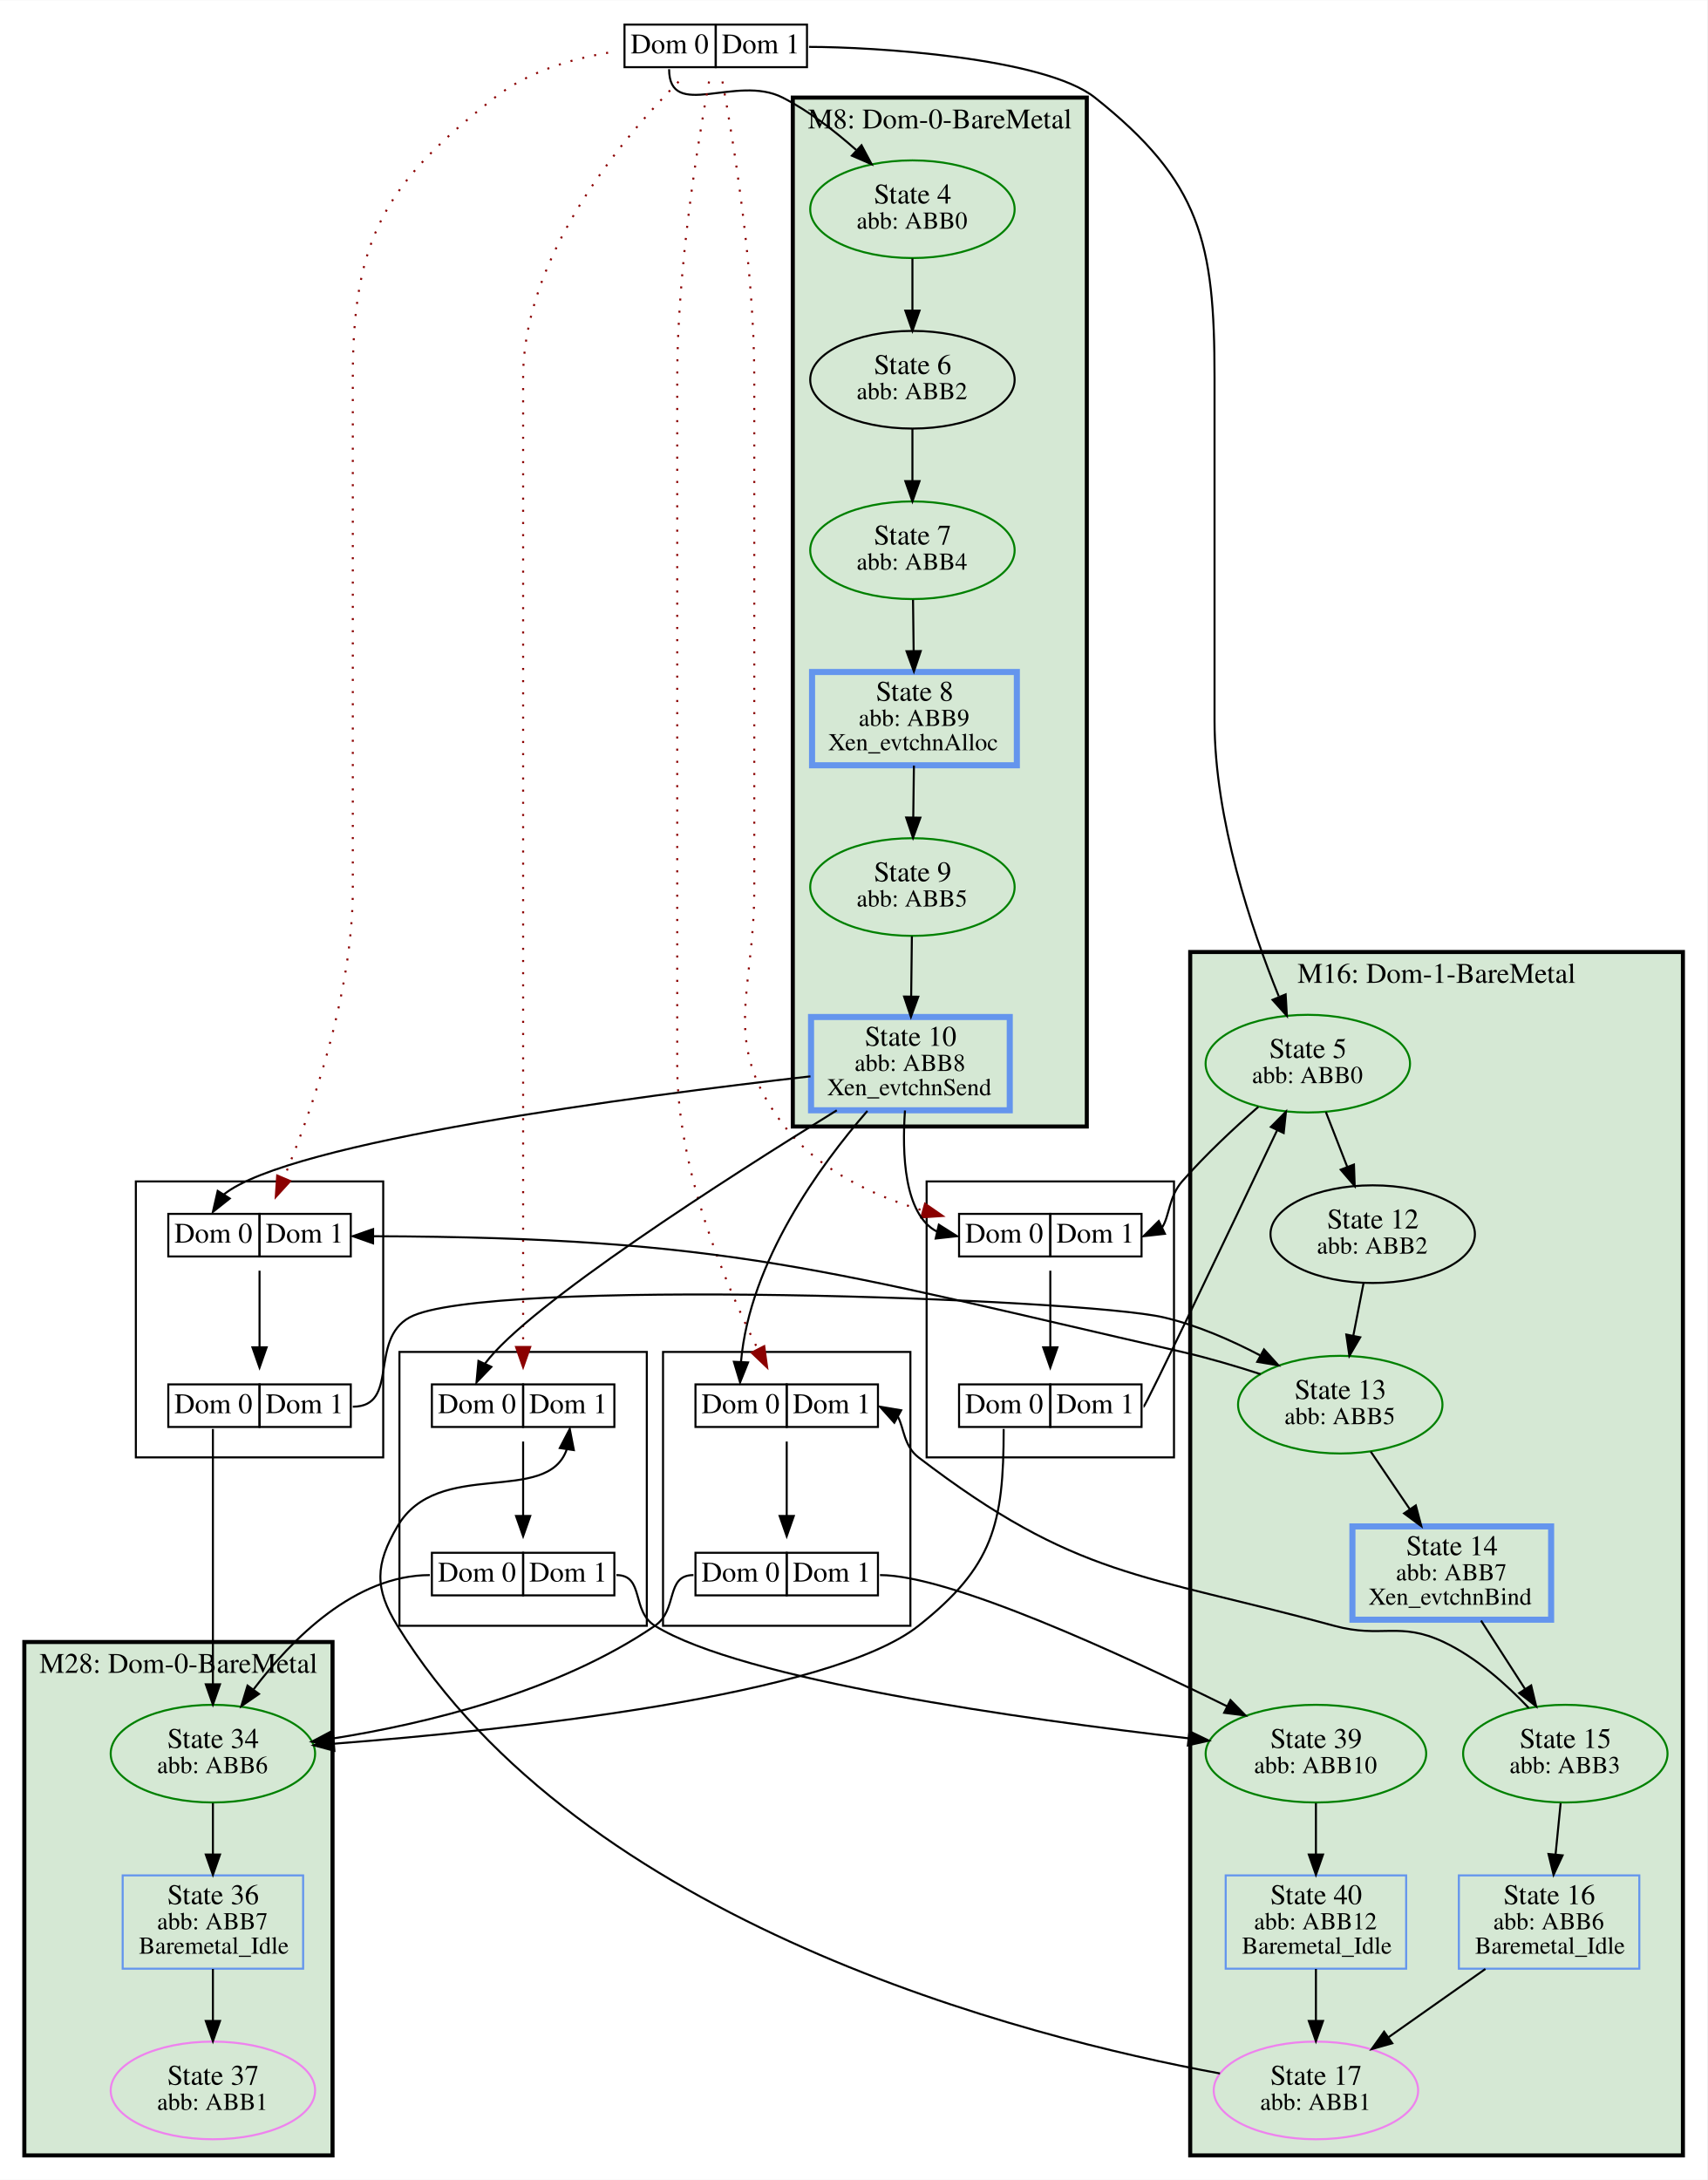
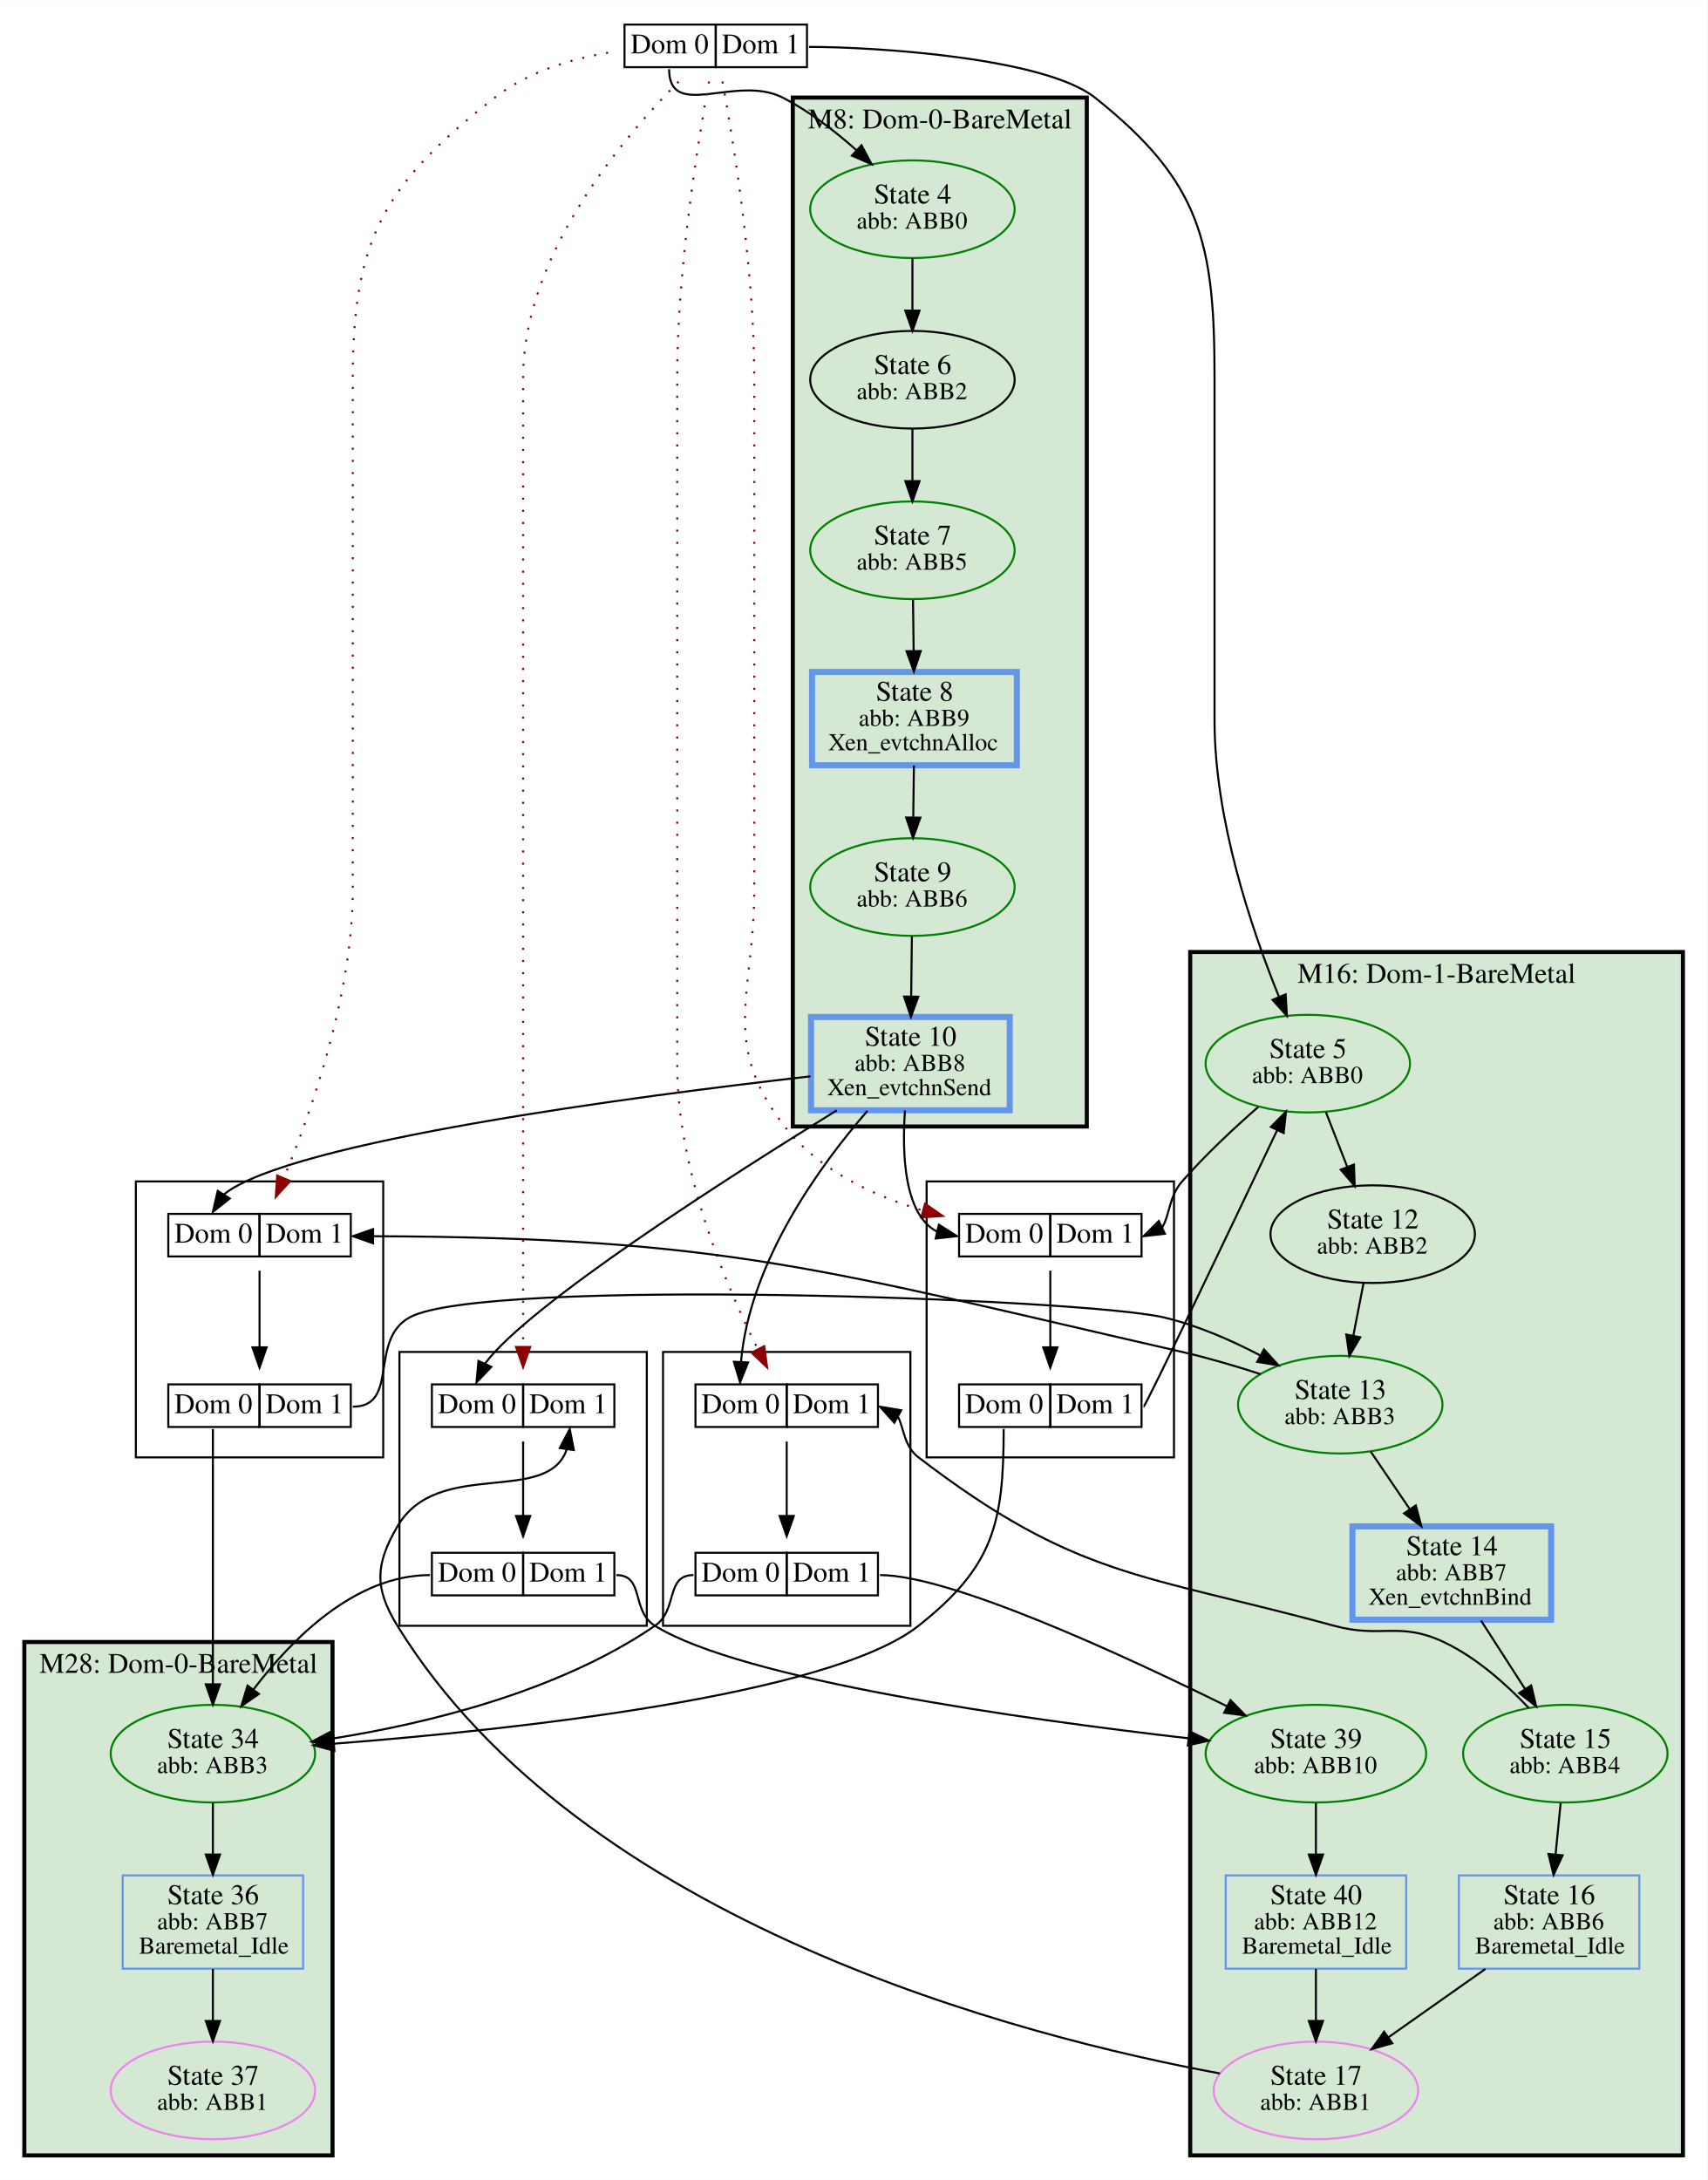
<svg xmlns="http://www.w3.org/2000/svg" xmlns:xlink="http://www.w3.org/1999/xlink" width="842pt" height="1075pt" viewBox="0.00 0.00 842.00 1074.75">
  <g id="graph0" class="graph" transform="scale(1 1) rotate(0) translate(4 1070.75)">
    <polygon fill="white" stroke="transparent" points="-4,4 -4,-1070.75 838,-1070.75 838,4 -4,4" />
    <g id="clust1" class="cluster">
      <polygon fill="#d5e8d4" stroke="black" stroke-width="2" points="387,-515.37 387,-1022.75 532,-1022.75 532,-515.37 387,-515.37" />
      <text text-anchor="middle" x="459.5" y="-1007.55" font-family="Times,serif" font-size="14.00">M8: Dom-0-BareMetal</text>
    </g>
    <g id="clust2" class="cluster">
      <polygon fill="#d5e8d4" stroke="black" stroke-width="2" points="583,-8 583,-601.42 826,-601.42 826,-8 583,-8" />
      <text text-anchor="middle" x="704.5" y="-586.22" font-family="Times,serif" font-size="14.00">M16: Dom-1-BareMetal</text>
    </g>
    <g id="clust3" class="cluster">
      <polygon fill="#d5e8d4" stroke="black" stroke-width="2" points="8,-8 8,-261.17 160,-261.17 160,-8 8,-8" />
      <text text-anchor="middle" x="84" y="-245.97" font-family="Times,serif" font-size="14.00">M28: Dom-0-BareMetal</text>
    </g>
    <g id="clust4" class="cluster">
      <polygon fill="none" stroke="black" points="453,-352.21 453,-488.29 575,-488.29 575,-352.21 453,-352.21" />
    </g>
    <g id="clust5" class="cluster">
      <polygon fill="none" stroke="black" points="323,-269.17 323,-404.21 445,-404.21 445,-269.17 323,-269.17" />
    </g>
    <g id="clust6" class="cluster">
      <polygon fill="none" stroke="black" points="193,-269.17 193,-404.21 315,-404.21 315,-269.17 193,-269.17" />
    </g>
    <g id="clust7" class="cluster">
      <polygon fill="none" stroke="black" points="63,-352.21 63,-488.29 185,-488.29 185,-352.21 63,-352.21" />
    </g>
    <g id="node1" class="node">
      <g id="a_node1">
        <a xlink:title="1">
          <polygon fill="none" stroke="black" points="304,-1037.75 304,-1058.75 349,-1058.75 349,-1037.75 304,-1037.75" />
          <text text-anchor="start" x="307" y="-1044.55" font-family="Times,serif" font-size="14.00">Dom 0</text>
          <polygon fill="none" stroke="black" points="349,-1037.75 349,-1058.75 394,-1058.75 394,-1037.75 349,-1037.75" />
          <text text-anchor="start" x="352" y="-1044.55" font-family="Times,serif" font-size="14.00">Dom 1</text>
        </a>
      </g>
    </g>
    <g id="node2" class="node">
      <g id="a_node2">
        <a xlink:title="2">
          <ellipse fill="none" stroke="green" cx="446" cy="-967.71" rx="50.41" ry="24.08" />
          <text text-anchor="start" x="427" y="-970.51" font-family="Times,serif" font-size="14.00">State 4</text>
          <text text-anchor="start" x="418.5" y="-958.11" font-family="Times,serif" font-size="12.00">abb: ABB0</text>
        </a>
      </g>
    </g>
    <g id="edge1" class="edge">
      <path fill="none" stroke="black" d="M326,-1036.75C326,-1011.09 359.16,-1034.44 382,-1022.75 395,-1016.1 407.64,-1006.35 418.22,-996.96" />
      <polygon fill="black" stroke="black" points="420.89,-999.25 425.87,-989.9 416.14,-994.11 420.89,-999.25" />
    </g>
    <g id="node8" class="node">
      <g id="a_node8">
        <a xlink:title="9">
          <ellipse fill="none" stroke="green" cx="641" cy="-546.37" rx="50.41" ry="24.08" />
          <text text-anchor="start" x="622" y="-549.17" font-family="Times,serif" font-size="14.00">State 5</text>
          <text text-anchor="start" x="613.5" y="-536.77" font-family="Times,serif" font-size="12.00">abb: ABB0</text>
        </a>
      </g>
    </g>
    <g id="edge2" class="edge">
      <path fill="none" stroke="black" d="M395,-1047.75C426.82,-1047.75 511.08,-1042.54 536,-1022.75 588.27,-981.23 595,-951.38 595,-884.62 595,-884.62 595,-884.62 595,-715.5 595,-666.82 613.16,-612.94 626.66,-579.61" />
      <polygon fill="black" stroke="black" points="630.07,-580.53 630.68,-569.95 623.61,-577.84 630.07,-580.53" />
    </g>
    <g id="node20" class="node">
      <g id="a_node20">
        <a xlink:title="17">
          <polygon fill="none" stroke="black" points="469,-451.29 469,-472.29 514,-472.29 514,-451.29 469,-451.29" />
          <text text-anchor="start" x="472" y="-458.09" font-family="Times,serif" font-size="14.00">Dom 0</text>
          <polygon fill="none" stroke="black" points="514,-451.29 514,-472.29 559,-472.29 559,-451.29 514,-451.29" />
          <text text-anchor="start" x="517" y="-458.09" font-family="Times,serif" font-size="14.00">Dom 1</text>
        </a>
      </g>
    </g>
    <g id="edge3" class="edge">
      <path fill="none" stroke="darkred" stroke-dasharray="1,5" d="M352.31,-1030.68C357.75,-1001.07 368,-938.23 368,-884.62 368,-884.62 368,-884.62 368,-632.46 368,-580 350.84,-556.82 383,-515.37 399.56,-494.04 426.18,-481.42 451.12,-473.96" />
      <polygon fill="darkred" stroke="darkred" points="452.22,-477.29 460.93,-471.26 450.36,-470.54 452.22,-477.29" />
    </g>
    <g id="node22" class="node">
      <g id="a_node22">
        <a xlink:title="19">
          <polygon fill="none" stroke="black" points="339,-367.21 339,-388.21 384,-388.21 384,-367.21 339,-367.21" />
          <text text-anchor="start" x="342" y="-374.01" font-family="Times,serif" font-size="14.00">Dom 0</text>
          <polygon fill="none" stroke="black" points="384,-367.21 384,-388.21 429,-388.21 429,-367.21 384,-367.21" />
          <text text-anchor="start" x="387" y="-374.01" font-family="Times,serif" font-size="14.00">Dom 1</text>
        </a>
      </g>
    </g>
    <g id="edge4" class="edge">
      <path fill="none" stroke="darkred" stroke-dasharray="1,5" d="M345.69,-1030.68C340.25,-1001.07 330,-938.23 330,-884.62 330,-884.62 330,-884.62 330,-545.37 330,-493.97 353.66,-437.8 369.66,-405.71" />
      <polygon fill="darkred" stroke="darkred" points="372.91,-407.05 374.35,-396.55 366.68,-403.86 372.91,-407.05" />
    </g>
    <g id="node24" class="node">
      <g id="a_node24">
        <a xlink:title="21">
          <polygon fill="none" stroke="black" points="209,-367.21 209,-388.21 254,-388.21 254,-367.21 209,-367.21" />
          <text text-anchor="start" x="212" y="-374.01" font-family="Times,serif" font-size="14.00">Dom 0</text>
          <polygon fill="none" stroke="black" points="254,-367.21 254,-388.21 299,-388.21 299,-367.21 254,-367.21" />
          <text text-anchor="start" x="257" y="-374.01" font-family="Times,serif" font-size="14.00">Dom 1</text>
        </a>
      </g>
    </g>
    <g id="edge5" class="edge">
      <path fill="none" stroke="darkred" stroke-dasharray="1,5" d="M330.68,-1030.61C303.08,-1002.81 254,-944.93 254,-884.62 254,-884.62 254,-884.62 254,-545.37 254,-496.65 254,-439.88 254,-406.9" />
      <polygon fill="darkred" stroke="darkred" points="257.5,-406.67 254,-396.67 250.5,-406.67 257.5,-406.67" />
    </g>
    <g id="node26" class="node">
      <g id="a_node26">
        <a xlink:title="23">
          <polygon fill="none" stroke="black" points="79,-451.29 79,-472.29 124,-472.29 124,-451.29 79,-451.29" />
          <text text-anchor="start" x="82" y="-458.09" font-family="Times,serif" font-size="14.00">Dom 0</text>
          <polygon fill="none" stroke="black" points="124,-451.29 124,-472.29 169,-472.29 169,-451.29 124,-451.29" />
          <text text-anchor="start" x="127" y="-458.09" font-family="Times,serif" font-size="14.00">Dom 1</text>
        </a>
      </g>
    </g>
    <g id="edge6" class="edge">
      <path fill="none" stroke="darkred" stroke-dasharray="1,5" d="M295.9,-1044.88C276.68,-1041.58 255.83,-1035.13 240,-1022.75 185.78,-980.36 170,-953.45 170,-884.62 170,-884.62 170,-884.62 170,-632.46 170,-580.6 149.63,-522.84 136,-490" />
      <polygon fill="darkred" stroke="darkred" points="139.15,-488.48 132.01,-480.65 132.71,-491.22 139.15,-488.48" />
    </g>
    <g id="node3" class="node">
      <g id="a_node3">
        <a xlink:title="3">
          <ellipse fill="none" stroke="black" cx="446" cy="-883.62" rx="50.41" ry="24.08" />
          <text text-anchor="start" x="427" y="-886.42" font-family="Times,serif" font-size="14.00">State 6</text>
          <text text-anchor="start" x="418.5" y="-874.02" font-family="Times,serif" font-size="12.00">abb: ABB2</text>
        </a>
      </g>
    </g>
    <g id="edge7" class="edge">
      <path fill="none" stroke="black" d="M446,-943.41C446,-935.45 446,-926.4 446,-917.82" />
      <polygon fill="black" stroke="black" points="449.5,-917.7 446,-907.7 442.5,-917.7 449.5,-917.7" />
    </g>
    <g id="node4" class="node">
      <g id="a_node4">
        <a xlink:title="4">
          <ellipse fill="none" stroke="green" cx="446" cy="-799.54" rx="50.41" ry="24.08" />
          <text text-anchor="start" x="427" y="-802.34" font-family="Times,serif" font-size="14.00">State 7</text>
-           <text text-anchor="start" x="418.5" y="-789.94" font-family="Times,serif" font-size="12.00">abb: ABB4</text>
+           <text text-anchor="start" x="418.5" y="-789.94" font-family="Times,serif" font-size="12.00">abb: ABB5</text>
        </a>
      </g>
    </g>
    <g id="edge8" class="edge">
      <path fill="none" stroke="black" d="M446,-859.32C446,-851.37 446,-842.32 446,-833.74" />
      <polygon fill="black" stroke="black" points="449.5,-833.62 446,-823.62 442.5,-833.62 449.5,-833.62" />
    </g>
    <g id="node5" class="node">
      <g id="a_node5">
        <a xlink:title="5">
          <polygon fill="none" stroke="cornflowerblue" stroke-width="3" points="497.5,-739.5 396.5,-739.5 396.5,-693.5 497.5,-693.5 497.5,-739.5" />
          <text text-anchor="start" x="428" y="-725.3" font-family="Times,serif" font-size="14.00">State 8</text>
          <text text-anchor="start" x="419.5" y="-712.9" font-family="Times,serif" font-size="12.00">abb: ABB9</text>
          <text text-anchor="start" x="404.5" y="-700.9" font-family="Times,serif" font-size="12.00">Xen_evtchnAlloc</text>
        </a>
      </g>
    </g>
    <g id="edge9" class="edge">
      <path fill="none" stroke="black" d="M446.29,-775.1C446.39,-767.28 446.5,-758.42 446.6,-750.03" />
      <polygon fill="black" stroke="black" points="450.1,-749.82 446.73,-739.77 443.1,-749.73 450.1,-749.82" />
    </g>
    <g id="node6" class="node">
      <g id="a_node6">
        <a xlink:title="6">
          <ellipse fill="none" stroke="green" cx="446" cy="-633.46" rx="50.41" ry="24.08" />
          <text text-anchor="start" x="427" y="-636.26" font-family="Times,serif" font-size="14.00">State 9</text>
-           <text text-anchor="start" x="418.5" y="-623.86" font-family="Times,serif" font-size="12.00">abb: ABB5</text>
+           <text text-anchor="start" x="418.5" y="-623.86" font-family="Times,serif" font-size="12.00">abb: ABB6</text>
        </a>
      </g>
    </g>
    <g id="edge10" class="edge">
      <path fill="none" stroke="black" d="M446.73,-693.35C446.63,-685.49 446.52,-676.46 446.41,-667.86" />
      <polygon fill="black" stroke="black" points="449.91,-667.66 446.29,-657.71 442.91,-667.75 449.91,-667.66" />
    </g>
    <g id="node7" class="node">
      <g id="a_node7">
        <a xlink:title="7">
          <polygon fill="none" stroke="cornflowerblue" stroke-width="3" points="494,-569.37 396,-569.37 396,-523.37 494,-523.37 494,-569.37" />
          <text text-anchor="start" x="422.5" y="-555.17" font-family="Times,serif" font-size="14.00">State 10</text>
          <text text-anchor="start" x="417.5" y="-542.77" font-family="Times,serif" font-size="12.00">abb: ABB8</text>
          <text text-anchor="start" x="404" y="-530.77" font-family="Times,serif" font-size="12.00">Xen_evtchnSend</text>
        </a>
      </g>
    </g>
    <g id="edge11" class="edge">
      <path fill="none" stroke="black" d="M445.73,-609.21C445.62,-600.1 445.5,-589.5 445.38,-579.68" />
      <polygon fill="black" stroke="black" points="448.88,-579.38 445.26,-569.42 441.88,-579.46 448.88,-579.38" />
    </g>
    <g id="edge12" class="edge">
      <path fill="none" stroke="black" d="M442.33,-523.28C440.83,-502.07 441.84,-472.03 458.06,-463.58" />
      <polygon fill="black" stroke="black" points="459.04,-466.95 468,-461.29 457.47,-460.13 459.04,-466.95" />
    </g>
    <g id="edge13" class="edge">
      <path fill="none" stroke="black" d="M423.8,-523.07C400.52,-496.3 365.83,-448.8 361.46,-399.43" />
      <polygon fill="black" stroke="black" points="364.94,-399.04 361,-389.21 357.95,-399.36 364.94,-399.04" />
    </g>
    <g id="edge14" class="edge">
      <path fill="none" stroke="black" d="M408.7,-523.35C354.56,-489.97 256.71,-427.4 235.24,-398.5" />
      <polygon fill="black" stroke="black" points="238.33,-396.85 231,-389.21 231.97,-399.76 238.33,-396.85" />
    </g>
    <g id="edge15" class="edge">
      <path fill="none" stroke="black" d="M395.71,-540.11C309.88,-530.35 138.99,-508.02 106.43,-481.9" />
      <polygon fill="black" stroke="black" points="109.3,-479.88 101,-473.29 103.37,-483.62 109.3,-479.88" />
    </g>
    <g id="node9" class="node">
      <g id="a_node9">
        <a xlink:title="10">
          <ellipse fill="none" stroke="black" cx="673" cy="-462.29" rx="50.41" ry="24.08" />
          <text text-anchor="start" x="650.5" y="-465.09" font-family="Times,serif" font-size="14.00">State 12</text>
          <text text-anchor="start" x="645.5" y="-452.69" font-family="Times,serif" font-size="12.00">abb: ABB2</text>
        </a>
      </g>
    </g>
    <g id="edge16" class="edge">
      <path fill="none" stroke="black" d="M649.91,-522.51C653.17,-514.15 656.92,-504.53 660.44,-495.5" />
      <polygon fill="black" stroke="black" points="663.76,-496.62 664.13,-486.03 657.24,-494.08 663.76,-496.62" />
    </g>
    <g id="edge17" class="edge">
      <path fill="none" stroke="black" d="M616.6,-525.07C604.68,-514.64 590.48,-501.38 579,-488.29 572.5,-480.88 572.78,-471.24 569.22,-465.71" />
      <polygon fill="black" stroke="black" points="570.53,-462.46 560,-461.29 567.5,-468.77 570.53,-462.46" />
    </g>
    <g id="node10" class="node">
      <g id="a_node10">
        <a xlink:title="11">
          <ellipse fill="none" stroke="green" cx="657" cy="-378.21" rx="50.41" ry="24.08" />
          <text text-anchor="start" x="634.5" y="-381.01" font-family="Times,serif" font-size="14.00">State 13</text>
-           <text text-anchor="start" x="629.5" y="-368.61" font-family="Times,serif" font-size="12.00">abb: ABB5</text>
+           <text text-anchor="start" x="629.5" y="-368.61" font-family="Times,serif" font-size="12.00">abb: ABB3</text>
        </a>
      </g>
    </g>
    <g id="edge18" class="edge">
      <path fill="none" stroke="black" d="M668.46,-437.99C666.89,-429.95 665.1,-420.79 663.42,-412.12" />
      <polygon fill="black" stroke="black" points="666.85,-411.43 661.5,-402.28 659.98,-412.77 666.85,-411.43" />
    </g>
    <g id="node11" class="node">
      <g id="a_node11">
        <a xlink:title="12">
          <polygon fill="none" stroke="cornflowerblue" stroke-width="3" points="761,-318.17 663,-318.17 663,-272.17 761,-272.17 761,-318.17" />
          <text text-anchor="start" x="689.5" y="-303.97" font-family="Times,serif" font-size="14.00">State 14</text>
          <text text-anchor="start" x="684.5" y="-291.57" font-family="Times,serif" font-size="12.00">abb: ABB7</text>
          <text text-anchor="start" x="671" y="-279.57" font-family="Times,serif" font-size="12.00">Xen_evtchnBind</text>
        </a>
      </g>
    </g>
    <g id="edge19" class="edge">
      <path fill="none" stroke="black" d="M672.03,-355.06C677.97,-346.31 684.9,-336.1 691.3,-326.67" />
      <polygon fill="black" stroke="black" points="694.27,-328.52 696.99,-318.28 688.48,-324.59 694.27,-328.52" />
    </g>
    <g id="edge20" class="edge">
      <path fill="none" stroke="black" d="M617.68,-393.26C605.42,-397.25 591.75,-401.3 579,-404.21 403.38,-444.3 355.31,-460.68 180.08,-461.27" />
      <polygon fill="black" stroke="black" points="179.99,-457.77 170,-461.29 180.01,-464.77 179.99,-457.77" />
    </g>
    <g id="node12" class="node">
      <g id="a_node12">
        <a xlink:title="13">
          <ellipse fill="none" stroke="green" cx="768" cy="-206.12" rx="50.41" ry="24.08" />
          <text text-anchor="start" x="745.5" y="-208.92" font-family="Times,serif" font-size="14.00">State 15</text>
-           <text text-anchor="start" x="740.5" y="-196.52" font-family="Times,serif" font-size="12.00">abb: ABB3</text>
+           <text text-anchor="start" x="740.5" y="-196.52" font-family="Times,serif" font-size="12.00">abb: ABB4</text>
        </a>
      </g>
    </g>
    <g id="edge21" class="edge">
      <path fill="none" stroke="black" d="M726.42,-271.75C733.02,-261.5 740.94,-249.18 748.1,-238.06" />
      <polygon fill="black" stroke="black" points="751.16,-239.77 753.63,-229.46 745.27,-235.98 751.16,-239.77" />
    </g>
    <g id="node13" class="node">
      <g id="a_node13">
        <a xlink:title="14">
          <polygon fill="none" stroke="cornflowerblue" points="804.5,-146.08 715.5,-146.08 715.5,-100.08 804.5,-100.08 804.5,-146.08" />
          <text text-anchor="start" x="737.5" y="-131.88" font-family="Times,serif" font-size="14.00">State 16</text>
          <text text-anchor="start" x="732.5" y="-119.48" font-family="Times,serif" font-size="12.00">abb: ABB6</text>
          <text text-anchor="start" x="723.5" y="-107.48" font-family="Times,serif" font-size="12.00">Baremetal_Idle</text>
        </a>
      </g>
    </g>
    <g id="edge22" class="edge">
      <path fill="none" stroke="black" d="M765.69,-181.68C764.91,-173.77 764.02,-164.8 763.18,-156.33" />
      <polygon fill="black" stroke="black" points="766.66,-155.96 762.2,-146.36 759.7,-156.65 766.66,-155.96" />
    </g>
    <g id="edge23" class="edge">
      <path fill="none" stroke="black" d="M749.92,-228.68C739,-240.22 724.11,-253.58 708,-261.17 686.05,-271.5 677.41,-262.79 654,-269.17 559.15,-295.01 527.08,-292.49 449,-352.21 441.73,-357.77 441.83,-366.8 438.81,-372.35" />
      <polygon fill="black" stroke="black" points="437.07,-369.31 430,-377.21 440.45,-375.44 437.07,-369.31" />
    </g>
    <g id="node14" class="node">
      <g id="a_node14">
        <a xlink:title="15">
          <ellipse fill="none" stroke="violet" cx="645" cy="-40.04" rx="50.41" ry="24.08" />
          <text text-anchor="start" x="622.5" y="-42.84" font-family="Times,serif" font-size="14.00">State 17</text>
          <text text-anchor="start" x="617.5" y="-30.44" font-family="Times,serif" font-size="12.00">abb: ABB1</text>
        </a>
      </g>
    </g>
    <g id="edge24" class="edge">
      <path fill="none" stroke="black" d="M728.58,-99.94C713.76,-89.5 696.02,-77 680.7,-66.2" />
      <polygon fill="black" stroke="black" points="682.66,-63.3 672.47,-60.4 678.63,-69.02 682.66,-63.3" />
    </g>
    <g id="edge25" class="edge">
      <path fill="none" stroke="black" d="M597.67,-48.41C501.08,-66.28 282.76,-121.85 192,-269.17 180.58,-287.71 181.02,-299.36 192,-318.17 211.9,-352.28 265.99,-328.15 275.55,-356.25" />
      <polygon fill="black" stroke="black" points="272.09,-356.82 277,-366.21 279.02,-355.81 272.09,-356.82" />
    </g>
    <g id="node15" class="node">
      <g id="a_node15">
        <a xlink:title="29">
          <ellipse fill="none" stroke="green" cx="645" cy="-206.12" rx="54.39" ry="24.08" />
          <text text-anchor="start" x="622.5" y="-208.92" font-family="Times,serif" font-size="14.00">State 39</text>
          <text text-anchor="start" x="614.5" y="-196.52" font-family="Times,serif" font-size="12.00">abb: ABB10</text>
        </a>
      </g>
    </g>
    <g id="node16" class="node">
      <g id="a_node16">
        <a xlink:title="30">
          <polygon fill="none" stroke="cornflowerblue" points="689.5,-146.08 600.5,-146.08 600.5,-100.08 689.5,-100.08 689.5,-146.08" />
          <text text-anchor="start" x="622.5" y="-131.88" font-family="Times,serif" font-size="14.00">State 40</text>
          <text text-anchor="start" x="614.5" y="-119.48" font-family="Times,serif" font-size="12.00">abb: ABB12</text>
          <text text-anchor="start" x="608.5" y="-107.48" font-family="Times,serif" font-size="12.00">Baremetal_Idle</text>
        </a>
      </g>
    </g>
    <g id="edge40" class="edge">
      <path fill="none" stroke="black" d="M645,-181.68C645,-173.86 645,-165 645,-156.61" />
      <polygon fill="black" stroke="black" points="648.5,-156.36 645,-146.36 641.5,-156.36 648.5,-156.36" />
    </g>
    <g id="edge41" class="edge">
      <path fill="none" stroke="black" d="M645,-99.94C645,-92.08 645,-83.04 645,-74.45" />
      <polygon fill="black" stroke="black" points="648.5,-74.29 645,-64.29 641.5,-74.29 648.5,-74.29" />
    </g>
    <g id="node17" class="node">
      <g id="a_node17">
        <a xlink:title="25">
          <ellipse fill="none" stroke="green" cx="101" cy="-206.12" rx="50.41" ry="24.08" />
          <text text-anchor="start" x="78.5" y="-208.92" font-family="Times,serif" font-size="14.00">State 34</text>
-           <text text-anchor="start" x="73.5" y="-196.52" font-family="Times,serif" font-size="12.00">abb: ABB6</text>
+           <text text-anchor="start" x="73.5" y="-196.52" font-family="Times,serif" font-size="12.00">abb: ABB3</text>
        </a>
      </g>
    </g>
    <g id="node18" class="node">
      <g id="a_node18">
        <a xlink:title="26">
          <polygon fill="none" stroke="cornflowerblue" points="145.5,-146.08 56.5,-146.08 56.5,-100.08 145.5,-100.08 145.5,-146.08" />
          <text text-anchor="start" x="78.5" y="-131.88" font-family="Times,serif" font-size="14.00">State 36</text>
          <text text-anchor="start" x="73.5" y="-119.48" font-family="Times,serif" font-size="12.00">abb: ABB7</text>
          <text text-anchor="start" x="64.5" y="-107.48" font-family="Times,serif" font-size="12.00">Baremetal_Idle</text>
        </a>
      </g>
    </g>
    <g id="edge38" class="edge">
      <path fill="none" stroke="black" d="M101,-181.68C101,-173.86 101,-165 101,-156.61" />
      <polygon fill="black" stroke="black" points="104.5,-156.36 101,-146.36 97.5,-156.36 104.5,-156.36" />
    </g>
    <g id="node19" class="node">
      <g id="a_node19">
        <a xlink:title="27">
          <ellipse fill="none" stroke="violet" cx="101" cy="-40.04" rx="50.41" ry="24.08" />
          <text text-anchor="start" x="78.5" y="-42.84" font-family="Times,serif" font-size="14.00">State 37</text>
          <text text-anchor="start" x="73.5" y="-30.44" font-family="Times,serif" font-size="12.00">abb: ABB1</text>
        </a>
      </g>
    </g>
    <g id="edge39" class="edge">
      <path fill="none" stroke="black" d="M101,-99.94C101,-92.08 101,-83.04 101,-74.45" />
      <polygon fill="black" stroke="black" points="104.5,-74.29 101,-64.29 97.5,-74.29 104.5,-74.29" />
    </g>
    <g id="node21" class="node">
      <g id="a_node21">
        <a xlink:title="18">
          <polygon fill="none" stroke="black" points="469,-367.21 469,-388.21 514,-388.21 514,-367.21 469,-367.21" />
          <text text-anchor="start" x="472" y="-374.01" font-family="Times,serif" font-size="14.00">Dom 0</text>
          <polygon fill="none" stroke="black" points="514,-367.21 514,-388.21 559,-388.21 559,-367.21 514,-367.21" />
          <text text-anchor="start" x="517" y="-374.01" font-family="Times,serif" font-size="14.00">Dom 1</text>
        </a>
      </g>
    </g>
    <g id="edge26" class="edge">
      <path fill="none" stroke="black" d="M514,-444.28C514,-433.46 514,-419.19 514,-406.78" />
      <polygon fill="black" stroke="black" points="517.5,-406.48 514,-396.48 510.5,-406.48 517.5,-406.48" />
    </g>
    <g id="edge28" class="edge">
      <path fill="none" stroke="black" d="M560,-377.21C560.94,-377.21 602.68,-464.73 625.86,-513.5" />
      <polygon fill="black" stroke="black" points="622.78,-515.17 630.23,-522.69 629.1,-512.16 622.78,-515.17" />
    </g>
    <g id="edge27" class="edge">
      <path fill="none" stroke="black" d="M491,-366.21C491,-319.21 485.85,-298.33 449,-269.17 405.25,-234.55 248.13,-217.81 160.73,-211.02" />
      <polygon fill="black" stroke="black" points="160.92,-207.52 150.69,-210.25 160.39,-214.5 160.92,-207.52" />
    </g>
    <g id="node23" class="node">
      <g id="a_node23">
        <a xlink:title="20">
          <polygon fill="none" stroke="black" points="339,-284.17 339,-305.17 384,-305.17 384,-284.17 339,-284.17" />
          <text text-anchor="start" x="342" y="-290.97" font-family="Times,serif" font-size="14.00">Dom 0</text>
          <polygon fill="none" stroke="black" points="384,-284.17 384,-305.17 429,-305.17 429,-284.17 384,-284.17" />
          <text text-anchor="start" x="387" y="-290.97" font-family="Times,serif" font-size="14.00">Dom 1</text>
        </a>
      </g>
    </g>
    <g id="edge29" class="edge">
      <path fill="none" stroke="black" d="M384,-360.02C384,-349.38 384,-335.49 384,-323.38" />
      <polygon fill="black" stroke="black" points="387.5,-323.33 384,-313.33 380.5,-323.33 387.5,-323.33" />
    </g>
    <g id="edge31" class="edge">
      <path fill="none" stroke="black" d="M430,-294.17C464.47,-294.17 549.01,-255.23 601.22,-229.44" />
      <polygon fill="black" stroke="black" points="602.86,-232.53 610.26,-224.95 599.74,-226.27 602.86,-232.53" />
    </g>
    <g id="edge30" class="edge">
      <path fill="none" stroke="black" d="M338,-294.17C324.04,-294.17 330.53,-277.04 319,-269.17 271.16,-236.5 206.26,-220.89 159.74,-213.52" />
      <polygon fill="black" stroke="black" points="160.22,-210.05 149.81,-212.03 159.18,-216.97 160.22,-210.05" />
    </g>
    <g id="node25" class="node">
      <g id="a_node25">
        <a xlink:title="22">
          <polygon fill="none" stroke="black" points="209,-284.17 209,-305.17 254,-305.17 254,-284.17 209,-284.17" />
          <text text-anchor="start" x="212" y="-290.97" font-family="Times,serif" font-size="14.00">Dom 0</text>
          <polygon fill="none" stroke="black" points="254,-284.17 254,-305.17 299,-305.17 299,-284.17 254,-284.17" />
          <text text-anchor="start" x="257" y="-290.97" font-family="Times,serif" font-size="14.00">Dom 1</text>
        </a>
      </g>
    </g>
    <g id="edge32" class="edge">
      <path fill="none" stroke="black" d="M254,-360.02C254,-349.38 254,-335.49 254,-323.38" />
      <polygon fill="black" stroke="black" points="257.5,-323.33 254,-313.33 250.5,-323.33 257.5,-323.33" />
    </g>
    <g id="edge34" class="edge">
      <path fill="none" stroke="black" d="M300,-294.17C313.96,-294.17 307.14,-276.51 319,-269.17 362.14,-242.45 500.26,-223.12 582.23,-213.67" />
      <polygon fill="black" stroke="black" points="582.64,-217.15 592.18,-212.54 581.85,-210.19 582.64,-217.15" />
    </g>
    <g id="edge33" class="edge">
      <path fill="none" stroke="black" d="M208,-294.17C171.21,-294.17 140.04,-262.82 121,-237.75" />
      <polygon fill="black" stroke="black" points="123.73,-235.56 115.01,-229.54 118.08,-239.68 123.73,-235.56" />
    </g>
    <g id="node27" class="node">
      <g id="a_node27">
        <a xlink:title="24">
          <polygon fill="none" stroke="black" points="79,-367.21 79,-388.21 124,-388.21 124,-367.21 79,-367.21" />
          <text text-anchor="start" x="82" y="-374.01" font-family="Times,serif" font-size="14.00">Dom 0</text>
          <polygon fill="none" stroke="black" points="124,-367.21 124,-388.21 169,-388.21 169,-367.21 124,-367.21" />
          <text text-anchor="start" x="127" y="-374.01" font-family="Times,serif" font-size="14.00">Dom 1</text>
        </a>
      </g>
    </g>
    <g id="edge35" class="edge">
      <path fill="none" stroke="black" d="M124,-444.28C124,-433.46 124,-419.19 124,-406.78" />
      <polygon fill="black" stroke="black" points="127.5,-406.48 124,-396.48 120.5,-406.48 127.5,-406.48" />
    </g>
    <g id="edge37" class="edge">
      <path fill="none" stroke="black" d="M170,-377.21C193.19,-377.21 177.68,-410.07 198,-421.23 234.23,-441.12 529.75,-430.64 570,-421.23 586.29,-417.42 603.02,-410.1 617.41,-402.56" />
      <polygon fill="black" stroke="black" points="619.39,-405.47 626.5,-397.61 616.04,-399.32 619.39,-405.47" />
    </g>
    <g id="edge36" class="edge">
      <path fill="none" stroke="black" d="M101,-366.21C101,-322.78 101,-272.69 101,-240.5" />
      <polygon fill="black" stroke="black" points="104.5,-240.31 101,-230.31 97.5,-240.31 104.5,-240.31" />
    </g>
  </g>
</svg>
